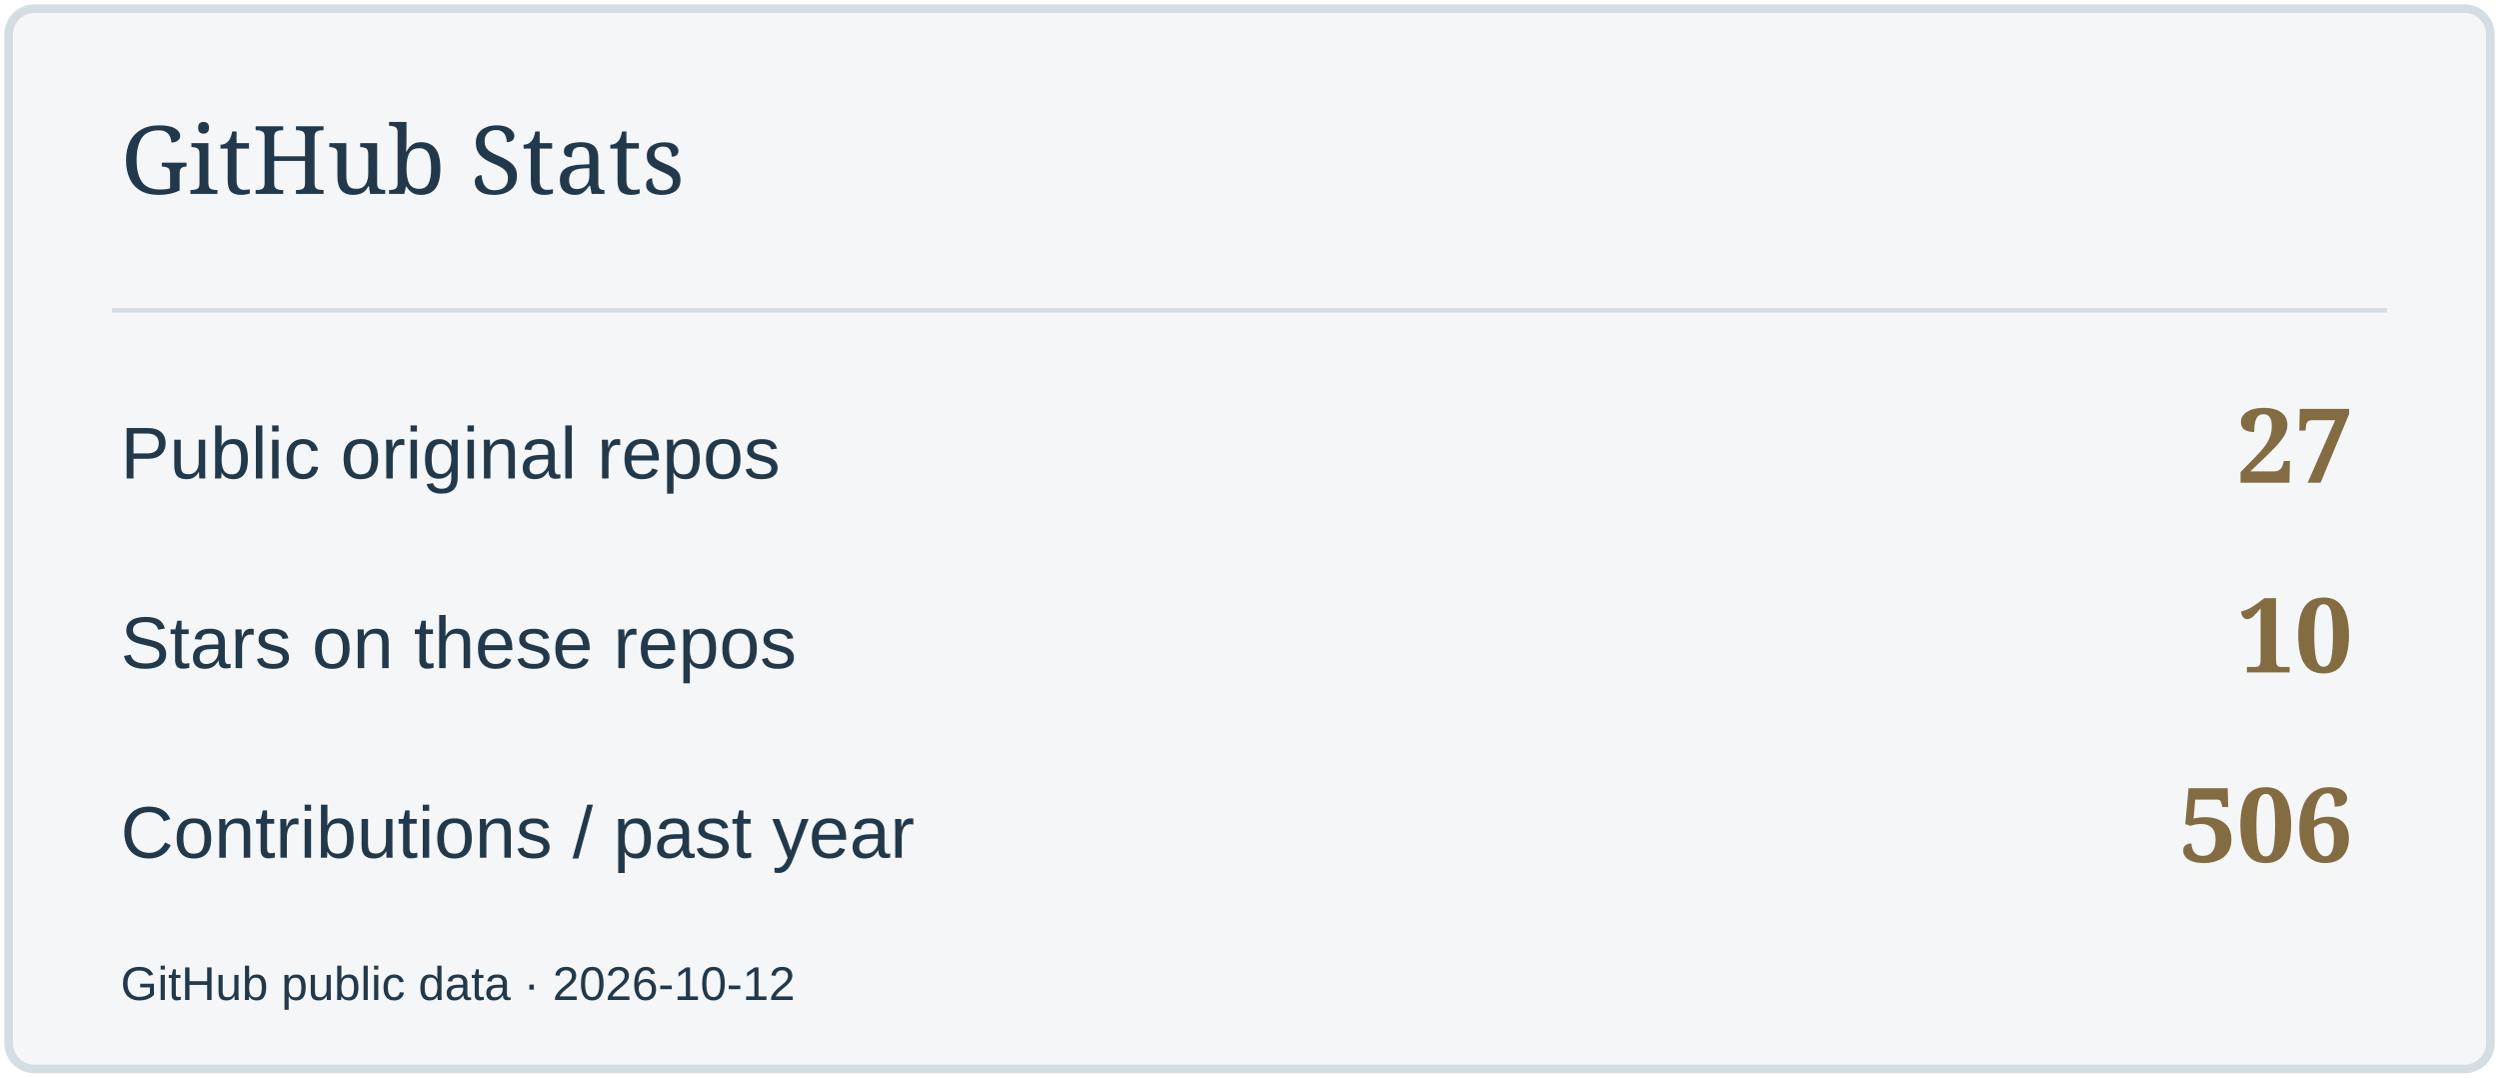
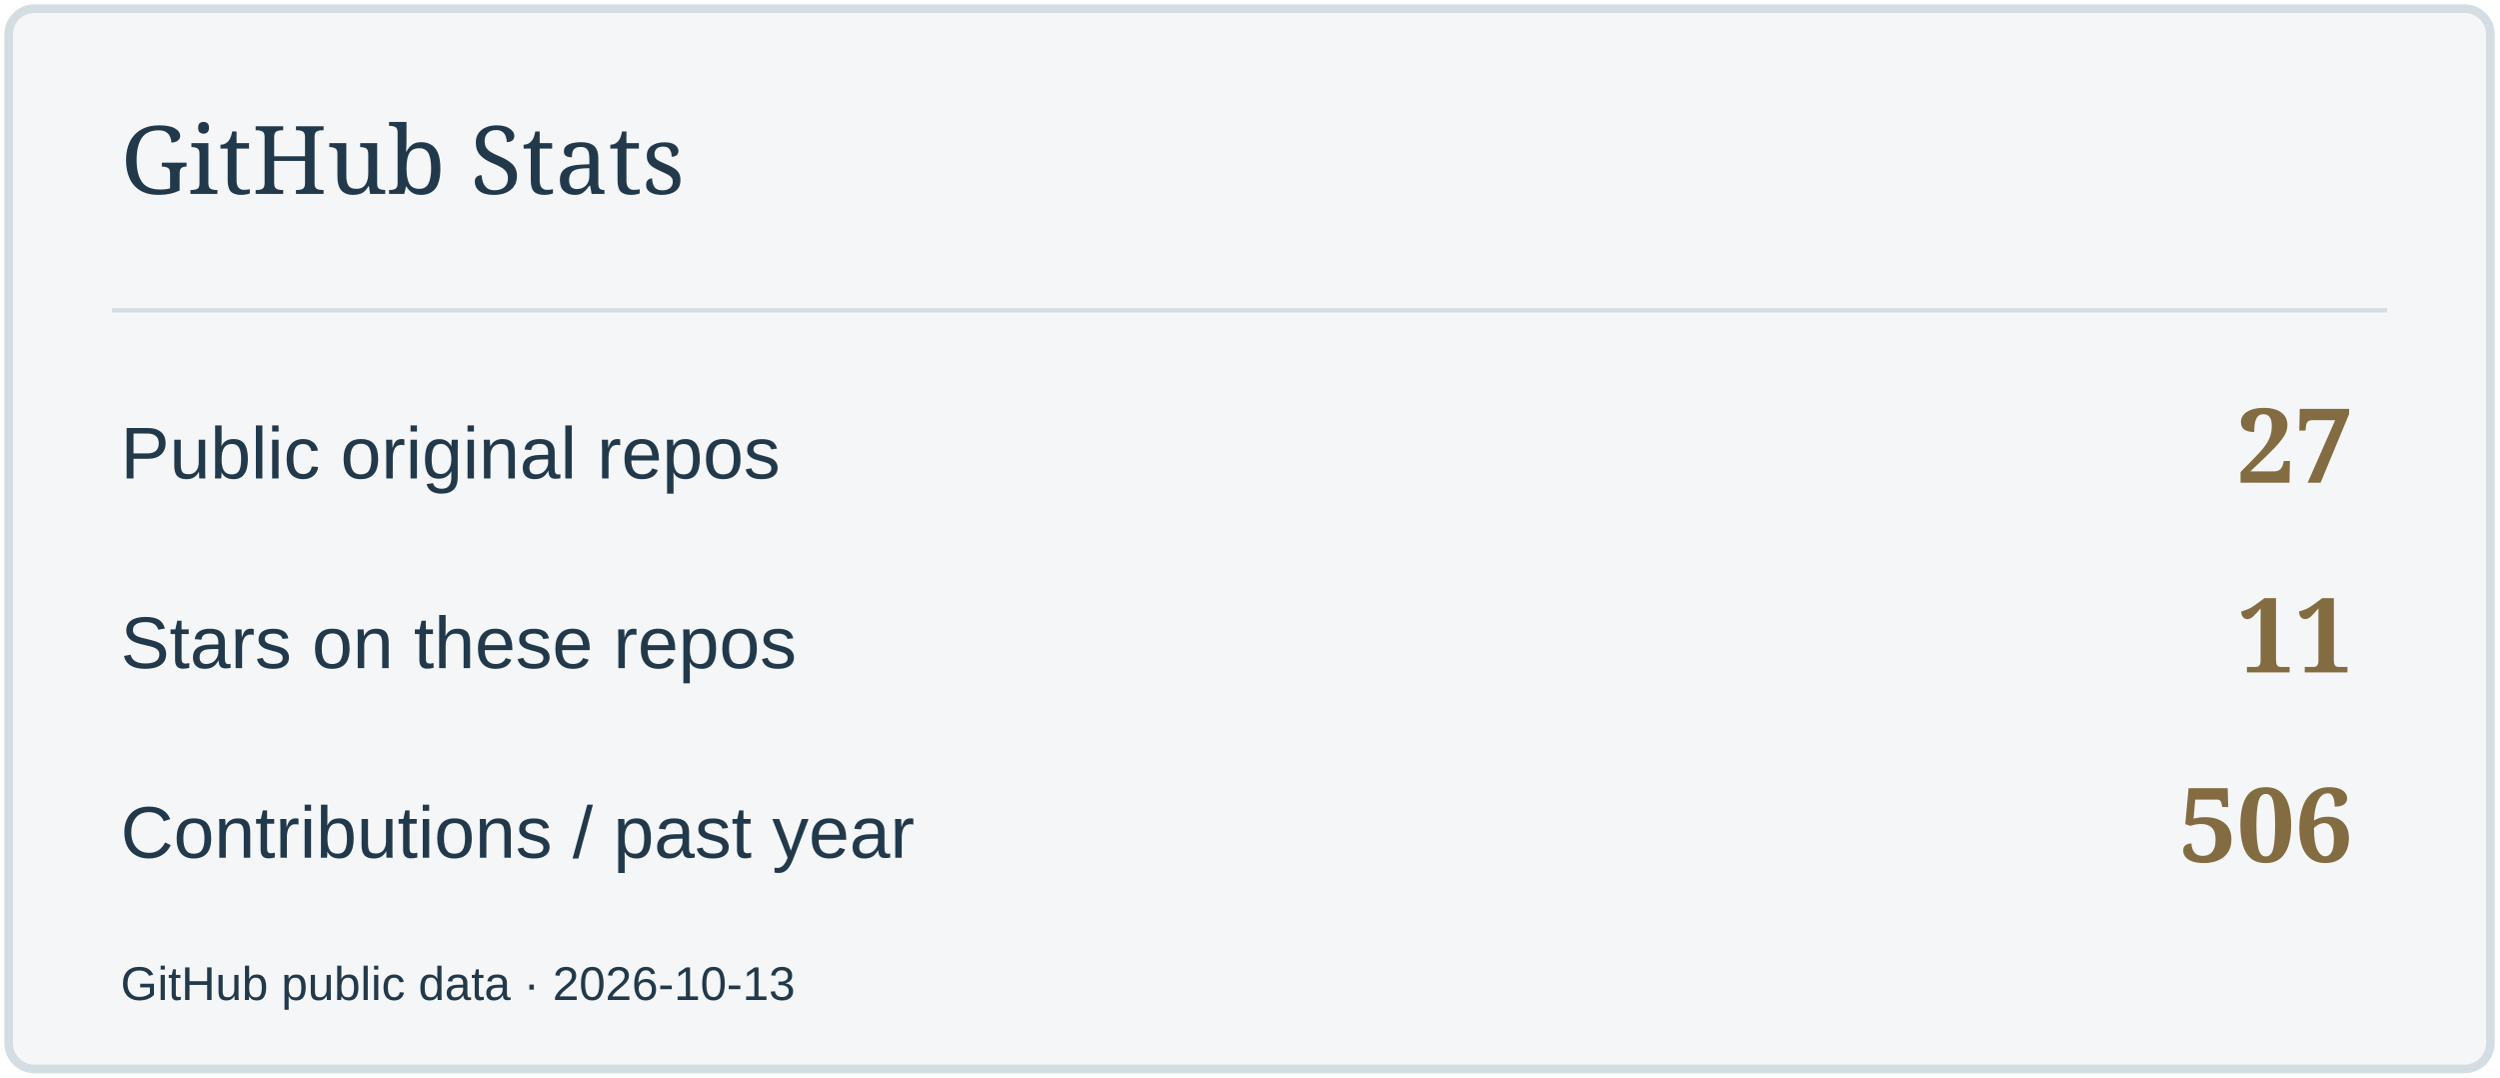
<svg xmlns="http://www.w3.org/2000/svg" width="580" height="250" viewBox="0 0 580 250" role="img" aria-label="GitHub Stats">
  <rect x="2" y="2" width="576" height="246" rx="6" fill="#F4F6F7" stroke="#D4DDE2" stroke-width="2" />
  <path d="M26 72H554" stroke="#D4DDE2" />
  <text x="28" y="45" font-size="22" fill="#22394B" font-family="Georgia,serif">GitHub Stats</text>
  <text x="28" y="111" font-size="17" fill="#22394B" font-family="Arial,sans-serif">Public original repos</text>
  <text x="546" y="112" font-size="24" fill="#836C42" font-family="Georgia,serif" text-anchor="end" font-weight="700">27</text>
  <text x="28" y="155" font-size="17" fill="#22394B" font-family="Arial,sans-serif">Stars on these repos</text>
-   <text x="546" y="156" font-size="24" fill="#836C42" font-family="Georgia,serif" text-anchor="end" font-weight="700">10</text>
+   <text x="546" y="156" font-size="24" fill="#836C42" font-family="Georgia,serif" text-anchor="end" font-weight="700">11</text>
  <text x="28" y="199" font-size="17" fill="#22394B" font-family="Arial,sans-serif">Contributions / past year</text>
  <text x="546" y="200" font-size="24" fill="#836C42" font-family="Georgia,serif" text-anchor="end" font-weight="700">506</text>
-   <text x="28" y="232" font-size="11" fill="#22394B" font-family="Arial,sans-serif">GitHub public data · 2026-10-12</text>
+   <text x="28" y="232" font-size="11" fill="#22394B" font-family="Arial,sans-serif">GitHub public data · 2026-10-13</text>
</svg>
